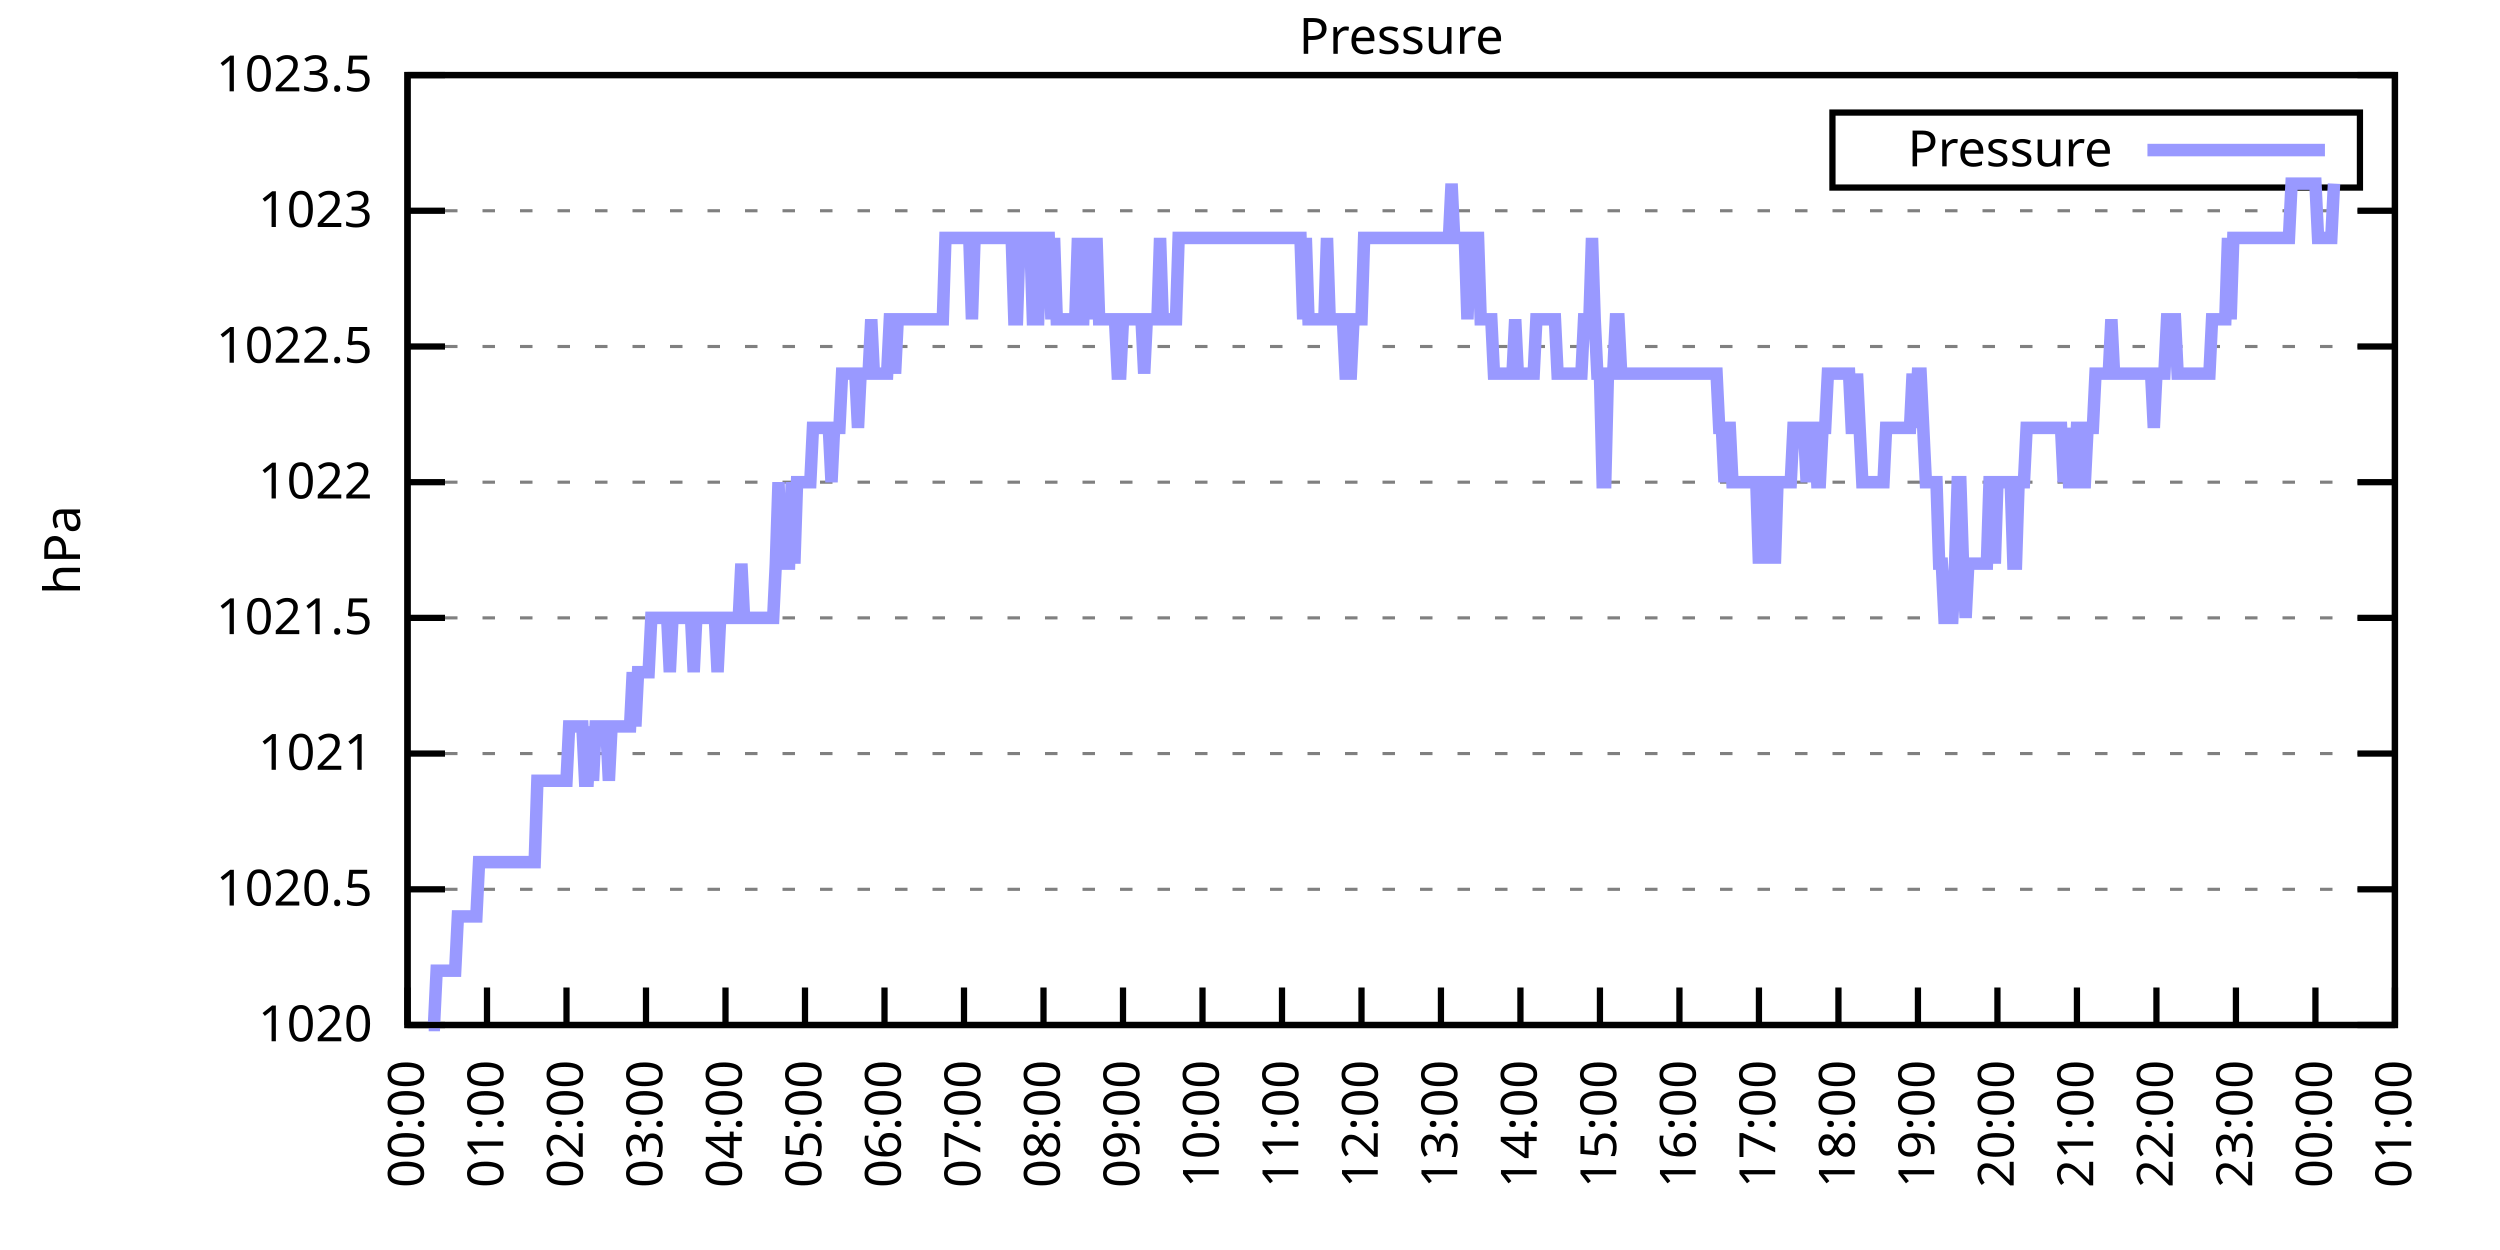
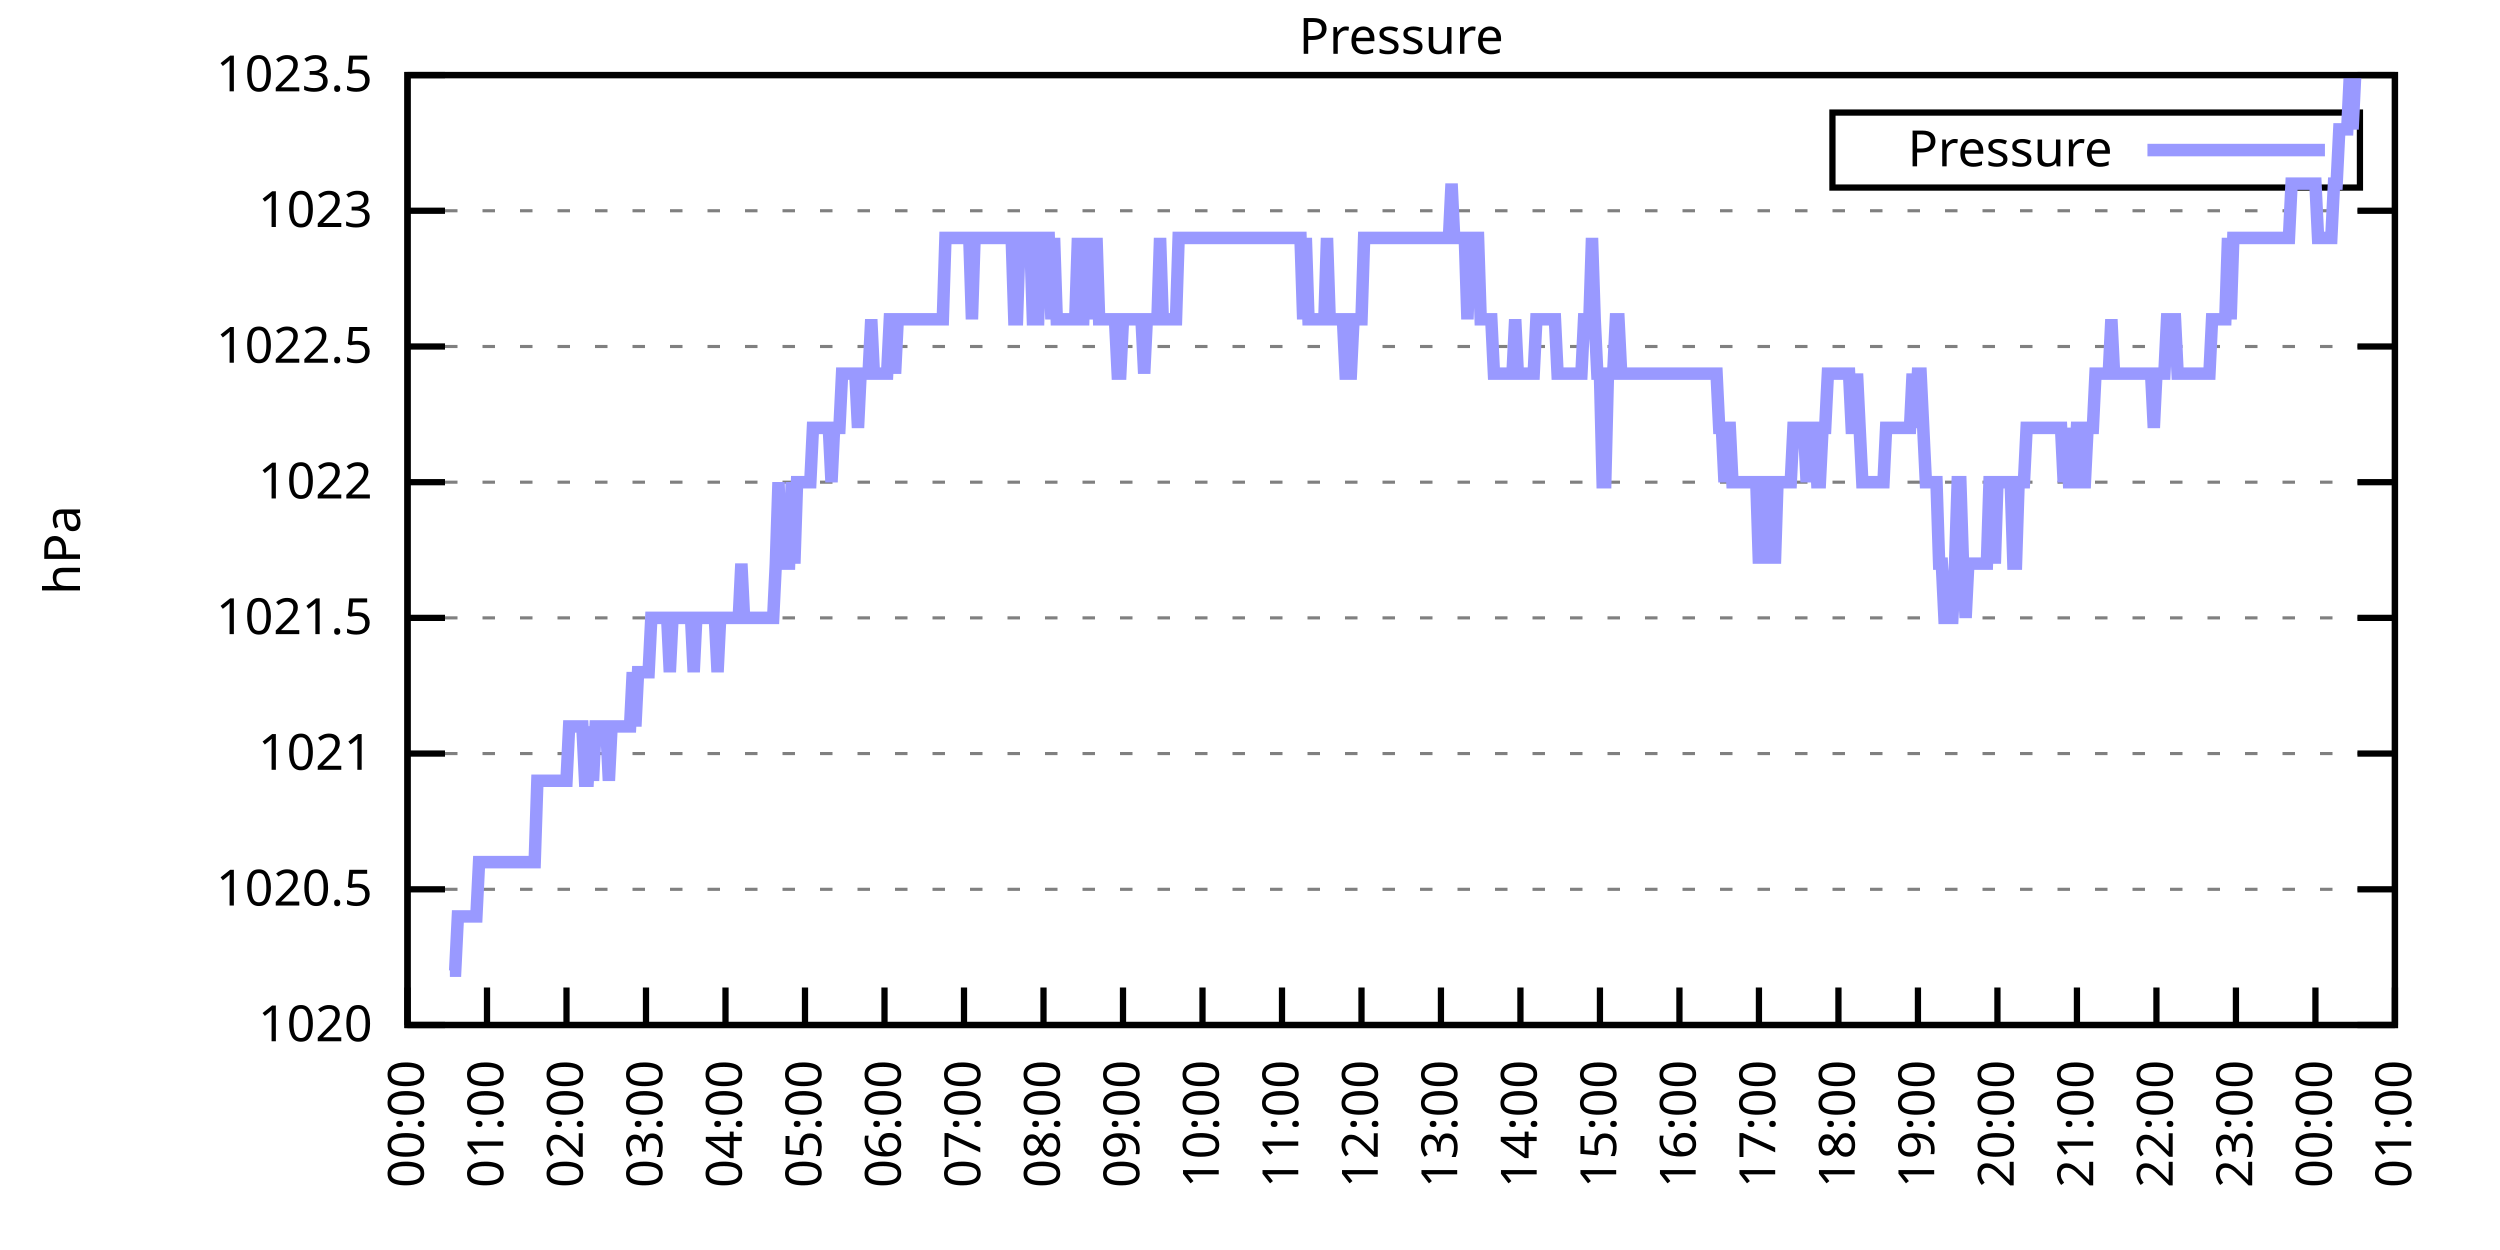
<svg xmlns="http://www.w3.org/2000/svg" xmlns:xlink="http://www.w3.org/1999/xlink" width="400" height="200" viewBox="0 0 400 200">
  <g id="gnuplot_canvas">
    <rect x="0" y="0" width="400" height="200" fill="none" />
    <defs>
      <circle id="gpDot" r="0.5" stroke-width="0.5" stroke="currentColor" />
      <path id="gpPt0" stroke-width="0.333" stroke="currentColor" d="M-1,0 h2 M0,-1 v2" />
      <path id="gpPt1" stroke-width="0.333" stroke="currentColor" d="M-1,-1 L1,1 M1,-1 L-1,1" />
      <path id="gpPt2" stroke-width="0.333" stroke="currentColor" d="M-1,0 L1,0 M0,-1 L0,1 M-1,-1 L1,1 M-1,1 L1,-1" />
      <rect id="gpPt3" stroke-width="0.333" stroke="currentColor" x="-1" y="-1" width="2" height="2" />
      <rect id="gpPt4" stroke-width="0.333" stroke="currentColor" fill="currentColor" x="-1" y="-1" width="2" height="2" />
      <circle id="gpPt5" stroke-width="0.333" stroke="currentColor" cx="0" cy="0" r="1" />
      <use xlink:href="#gpPt5" id="gpPt6" fill="currentColor" stroke="none" />
      <path id="gpPt7" stroke-width="0.333" stroke="currentColor" d="M0,-1.33 L-1.33,0.67 L1.33,0.67 z" />
      <use xlink:href="#gpPt7" id="gpPt8" fill="currentColor" stroke="none" />
      <use xlink:href="#gpPt7" id="gpPt9" stroke="currentColor" transform="rotate(180)" />
      <use xlink:href="#gpPt9" id="gpPt10" fill="currentColor" stroke="none" />
      <use xlink:href="#gpPt3" id="gpPt11" stroke="currentColor" transform="rotate(45)" />
      <use xlink:href="#gpPt11" id="gpPt12" fill="currentColor" stroke="none" />
      <path id="gpPt13" stroke-width="0.333" stroke="currentColor" d="M0,1.330 L1.265,0.411 L0.782,-1.067 L-0.782,-1.076 L-1.265,0.411 z" />
      <use xlink:href="#gpPt13" id="gpPt14" fill="currentColor" stroke="none" />
      <filter id="textbox" filterUnits="objectBoundingBox" x="0" y="0" height="1" width="1">
        <feFlood flood-color="white" flood-opacity="1" result="bgnd" />
        <feComposite in="SourceGraphic" in2="bgnd" operator="atop" />
      </filter>
      <filter id="greybox" filterUnits="objectBoundingBox" x="0" y="0" height="1" width="1">
        <feFlood flood-color="lightgrey" flood-opacity="1" result="grey" />
        <feComposite in="SourceGraphic" in2="grey" operator="atop" />
      </filter>
    </defs>
    <g fill="none" color="white" stroke="currentColor" stroke-width="1.00" stroke-linecap="butt" stroke-linejoin="miter">
</g>
    <g fill="none" color="black" stroke="currentColor" stroke-width="1.00" stroke-linecap="butt" stroke-linejoin="miter">
      <g stroke="none" shape-rendering="crispEdges">
        <polygon fill="rgb(255, 255, 255)" points="65.20,164.00 383.18,164.00 383.18,12.02 65.20,12.02 " />
      </g>
    </g>
    <g fill="none" color="black" stroke="currentColor" stroke-width="1.00" stroke-linecap="butt" stroke-linejoin="miter">
</g>
    <g fill="none" color="black" stroke="black" stroke-width="0.50" stroke-linecap="butt" stroke-linejoin="miter">
</g>
    <g fill="none" color="gray" stroke="currentColor" stroke-width="0.50" stroke-linecap="butt" stroke-linejoin="miter">
      <path stroke="gray" stroke-dasharray="2,4" class="gridline" d="M65.20,164.00 L383.19,164.00  " />
    </g>
    <g fill="none" color="gray" stroke="gray" stroke-width="1.00" stroke-linecap="butt" stroke-linejoin="miter">
</g>
    <g fill="none" color="black" stroke="currentColor" stroke-width="1.00" stroke-linecap="butt" stroke-linejoin="miter">
      <path stroke="black" d="M65.20,164.00 L71.20,164.00 M383.19,164.00 L377.19,164.00  " />
      <g transform="translate(59.60,166.60)" stroke="none" fill="black" font-family="Sans" font-size="8.00" text-anchor="end">
        <text>
          <tspan font-family="Sans"> 1020</tspan>
        </text>
      </g>
    </g>
    <g fill="none" color="black" stroke="currentColor" stroke-width="1.00" stroke-linecap="butt" stroke-linejoin="miter">
</g>
    <g fill="none" color="black" stroke="black" stroke-width="0.50" stroke-linecap="butt" stroke-linejoin="miter">
</g>
    <g fill="none" color="gray" stroke="currentColor" stroke-width="0.50" stroke-linecap="butt" stroke-linejoin="miter">
      <path stroke="gray" stroke-dasharray="2,4" class="gridline" d="M65.20,142.29 L383.19,142.29  " />
    </g>
    <g fill="none" color="gray" stroke="gray" stroke-width="1.00" stroke-linecap="butt" stroke-linejoin="miter">
</g>
    <g fill="none" color="black" stroke="currentColor" stroke-width="1.00" stroke-linecap="butt" stroke-linejoin="miter">
      <path stroke="black" d="M65.20,142.29 L71.20,142.29 M383.19,142.29 L377.19,142.29  " />
      <g transform="translate(59.60,144.89)" stroke="none" fill="black" font-family="Sans" font-size="8.00" text-anchor="end">
        <text>
          <tspan font-family="Sans"> 1020.5</tspan>
        </text>
      </g>
    </g>
    <g fill="none" color="black" stroke="currentColor" stroke-width="1.00" stroke-linecap="butt" stroke-linejoin="miter">
</g>
    <g fill="none" color="black" stroke="black" stroke-width="0.50" stroke-linecap="butt" stroke-linejoin="miter">
</g>
    <g fill="none" color="gray" stroke="currentColor" stroke-width="0.50" stroke-linecap="butt" stroke-linejoin="miter">
      <path stroke="gray" stroke-dasharray="2,4" class="gridline" d="M65.20,120.57 L383.19,120.57  " />
    </g>
    <g fill="none" color="gray" stroke="gray" stroke-width="1.00" stroke-linecap="butt" stroke-linejoin="miter">
</g>
    <g fill="none" color="black" stroke="currentColor" stroke-width="1.00" stroke-linecap="butt" stroke-linejoin="miter">
      <path stroke="black" d="M65.20,120.57 L71.20,120.57 M383.19,120.57 L377.19,120.57  " />
      <g transform="translate(59.60,123.17)" stroke="none" fill="black" font-family="Sans" font-size="8.00" text-anchor="end">
        <text>
          <tspan font-family="Sans"> 1021</tspan>
        </text>
      </g>
    </g>
    <g fill="none" color="black" stroke="currentColor" stroke-width="1.00" stroke-linecap="butt" stroke-linejoin="miter">
</g>
    <g fill="none" color="black" stroke="black" stroke-width="0.50" stroke-linecap="butt" stroke-linejoin="miter">
</g>
    <g fill="none" color="gray" stroke="currentColor" stroke-width="0.50" stroke-linecap="butt" stroke-linejoin="miter">
      <path stroke="gray" stroke-dasharray="2,4" class="gridline" d="M65.20,98.86 L383.19,98.86  " />
    </g>
    <g fill="none" color="gray" stroke="gray" stroke-width="1.00" stroke-linecap="butt" stroke-linejoin="miter">
</g>
    <g fill="none" color="black" stroke="currentColor" stroke-width="1.00" stroke-linecap="butt" stroke-linejoin="miter">
      <path stroke="black" d="M65.20,98.86 L71.20,98.86 M383.19,98.86 L377.19,98.86  " />
      <g transform="translate(59.60,101.46)" stroke="none" fill="black" font-family="Sans" font-size="8.00" text-anchor="end">
        <text>
          <tspan font-family="Sans"> 1021.5</tspan>
        </text>
      </g>
    </g>
    <g fill="none" color="black" stroke="currentColor" stroke-width="1.00" stroke-linecap="butt" stroke-linejoin="miter">
</g>
    <g fill="none" color="black" stroke="black" stroke-width="0.50" stroke-linecap="butt" stroke-linejoin="miter">
</g>
    <g fill="none" color="gray" stroke="currentColor" stroke-width="0.50" stroke-linecap="butt" stroke-linejoin="miter">
      <path stroke="gray" stroke-dasharray="2,4" class="gridline" d="M65.20,77.15 L383.19,77.15  " />
    </g>
    <g fill="none" color="gray" stroke="gray" stroke-width="1.00" stroke-linecap="butt" stroke-linejoin="miter">
</g>
    <g fill="none" color="black" stroke="currentColor" stroke-width="1.00" stroke-linecap="butt" stroke-linejoin="miter">
      <path stroke="black" d="M65.20,77.15 L71.20,77.15 M383.19,77.15 L377.19,77.15  " />
      <g transform="translate(59.60,79.75)" stroke="none" fill="black" font-family="Sans" font-size="8.00" text-anchor="end">
        <text>
          <tspan font-family="Sans"> 1022</tspan>
        </text>
      </g>
    </g>
    <g fill="none" color="black" stroke="currentColor" stroke-width="1.00" stroke-linecap="butt" stroke-linejoin="miter">
</g>
    <g fill="none" color="black" stroke="black" stroke-width="0.50" stroke-linecap="butt" stroke-linejoin="miter">
</g>
    <g fill="none" color="gray" stroke="currentColor" stroke-width="0.50" stroke-linecap="butt" stroke-linejoin="miter">
      <path stroke="gray" stroke-dasharray="2,4" class="gridline" d="M65.20,55.44 L383.19,55.44  " />
    </g>
    <g fill="none" color="gray" stroke="gray" stroke-width="1.00" stroke-linecap="butt" stroke-linejoin="miter">
</g>
    <g fill="none" color="black" stroke="currentColor" stroke-width="1.00" stroke-linecap="butt" stroke-linejoin="miter">
      <path stroke="black" d="M65.20,55.44 L71.20,55.44 M383.19,55.44 L377.19,55.44  " />
      <g transform="translate(59.60,58.04)" stroke="none" fill="black" font-family="Sans" font-size="8.00" text-anchor="end">
        <text>
          <tspan font-family="Sans"> 1022.5</tspan>
        </text>
      </g>
    </g>
    <g fill="none" color="black" stroke="currentColor" stroke-width="1.00" stroke-linecap="butt" stroke-linejoin="miter">
</g>
    <g fill="none" color="black" stroke="black" stroke-width="0.50" stroke-linecap="butt" stroke-linejoin="miter">
</g>
    <g fill="none" color="gray" stroke="currentColor" stroke-width="0.50" stroke-linecap="butt" stroke-linejoin="miter">
      <path stroke="gray" stroke-dasharray="2,4" class="gridline" d="M65.20,33.72 L383.19,33.72  " />
    </g>
    <g fill="none" color="gray" stroke="gray" stroke-width="1.00" stroke-linecap="butt" stroke-linejoin="miter">
</g>
    <g fill="none" color="black" stroke="currentColor" stroke-width="1.00" stroke-linecap="butt" stroke-linejoin="miter">
      <path stroke="black" d="M65.20,33.72 L71.20,33.72 M383.19,33.72 L377.19,33.72  " />
      <g transform="translate(59.60,36.32)" stroke="none" fill="black" font-family="Sans" font-size="8.00" text-anchor="end">
        <text>
          <tspan font-family="Sans"> 1023</tspan>
        </text>
      </g>
    </g>
    <g fill="none" color="black" stroke="currentColor" stroke-width="1.00" stroke-linecap="butt" stroke-linejoin="miter">
</g>
    <g fill="none" color="black" stroke="black" stroke-width="0.50" stroke-linecap="butt" stroke-linejoin="miter">
</g>
    <g fill="none" color="gray" stroke="currentColor" stroke-width="0.50" stroke-linecap="butt" stroke-linejoin="miter">
      <path stroke="gray" stroke-dasharray="2,4" class="gridline" d="M65.20,12.01 L383.19,12.01  " />
    </g>
    <g fill="none" color="gray" stroke="gray" stroke-width="1.00" stroke-linecap="butt" stroke-linejoin="miter">
</g>
    <g fill="none" color="black" stroke="currentColor" stroke-width="1.00" stroke-linecap="butt" stroke-linejoin="miter">
      <path stroke="black" d="M65.20,12.01 L71.20,12.01 M383.19,12.01 L377.19,12.01  " />
      <g transform="translate(59.60,14.61)" stroke="none" fill="black" font-family="Sans" font-size="8.00" text-anchor="end">
        <text>
          <tspan font-family="Sans"> 1023.5</tspan>
        </text>
      </g>
    </g>
    <g fill="none" color="black" stroke="currentColor" stroke-width="1.00" stroke-linecap="butt" stroke-linejoin="miter">
      <path stroke="black" d="M65.20,164.00 L65.20,158.00  " />
      <g transform="translate(67.80,169.60) rotate(270.00)" stroke="none" fill="black" font-family="Sans" font-size="8.00" text-anchor="end">
        <text>
          <tspan font-family="Sans">00:00</tspan>
        </text>
      </g>
    </g>
    <g fill="none" color="black" stroke="currentColor" stroke-width="1.00" stroke-linecap="butt" stroke-linejoin="miter">
      <path stroke="black" d="M77.92,164.00 L77.92,158.00  " />
      <g transform="translate(80.52,169.60) rotate(270.00)" stroke="none" fill="black" font-family="Sans" font-size="8.00" text-anchor="end">
        <text>
          <tspan font-family="Sans">01:00</tspan>
        </text>
      </g>
    </g>
    <g fill="none" color="black" stroke="currentColor" stroke-width="1.00" stroke-linecap="butt" stroke-linejoin="miter">
      <path stroke="black" d="M90.64,164.00 L90.64,158.00  " />
      <g transform="translate(93.24,169.60) rotate(270.00)" stroke="none" fill="black" font-family="Sans" font-size="8.00" text-anchor="end">
        <text>
          <tspan font-family="Sans">02:00</tspan>
        </text>
      </g>
    </g>
    <g fill="none" color="black" stroke="currentColor" stroke-width="1.00" stroke-linecap="butt" stroke-linejoin="miter">
      <path stroke="black" d="M103.36,164.00 L103.36,158.00  " />
      <g transform="translate(105.96,169.60) rotate(270.00)" stroke="none" fill="black" font-family="Sans" font-size="8.00" text-anchor="end">
        <text>
          <tspan font-family="Sans">03:00</tspan>
        </text>
      </g>
    </g>
    <g fill="none" color="black" stroke="currentColor" stroke-width="1.00" stroke-linecap="butt" stroke-linejoin="miter">
      <path stroke="black" d="M116.08,164.00 L116.08,158.00  " />
      <g transform="translate(118.68,169.60) rotate(270.00)" stroke="none" fill="black" font-family="Sans" font-size="8.00" text-anchor="end">
        <text>
          <tspan font-family="Sans">04:00</tspan>
        </text>
      </g>
    </g>
    <g fill="none" color="black" stroke="currentColor" stroke-width="1.00" stroke-linecap="butt" stroke-linejoin="miter">
      <path stroke="black" d="M128.80,164.00 L128.80,158.00  " />
      <g transform="translate(131.40,169.60) rotate(270.00)" stroke="none" fill="black" font-family="Sans" font-size="8.00" text-anchor="end">
        <text>
          <tspan font-family="Sans">05:00</tspan>
        </text>
      </g>
    </g>
    <g fill="none" color="black" stroke="currentColor" stroke-width="1.00" stroke-linecap="butt" stroke-linejoin="miter">
      <path stroke="black" d="M141.52,164.00 L141.52,158.00  " />
      <g transform="translate(144.12,169.60) rotate(270.00)" stroke="none" fill="black" font-family="Sans" font-size="8.00" text-anchor="end">
        <text>
          <tspan font-family="Sans">06:00</tspan>
        </text>
      </g>
    </g>
    <g fill="none" color="black" stroke="currentColor" stroke-width="1.00" stroke-linecap="butt" stroke-linejoin="miter">
      <path stroke="black" d="M154.24,164.00 L154.24,158.00  " />
      <g transform="translate(156.84,169.60) rotate(270.00)" stroke="none" fill="black" font-family="Sans" font-size="8.00" text-anchor="end">
        <text>
          <tspan font-family="Sans">07:00</tspan>
        </text>
      </g>
    </g>
    <g fill="none" color="black" stroke="currentColor" stroke-width="1.00" stroke-linecap="butt" stroke-linejoin="miter">
      <path stroke="black" d="M166.96,164.00 L166.96,158.00  " />
      <g transform="translate(169.56,169.60) rotate(270.00)" stroke="none" fill="black" font-family="Sans" font-size="8.00" text-anchor="end">
        <text>
          <tspan font-family="Sans">08:00</tspan>
        </text>
      </g>
    </g>
    <g fill="none" color="black" stroke="currentColor" stroke-width="1.00" stroke-linecap="butt" stroke-linejoin="miter">
      <path stroke="black" d="M179.68,164.00 L179.68,158.00  " />
      <g transform="translate(182.28,169.60) rotate(270.00)" stroke="none" fill="black" font-family="Sans" font-size="8.00" text-anchor="end">
        <text>
          <tspan font-family="Sans">09:00</tspan>
        </text>
      </g>
    </g>
    <g fill="none" color="black" stroke="currentColor" stroke-width="1.00" stroke-linecap="butt" stroke-linejoin="miter">
      <path stroke="black" d="M192.40,164.00 L192.40,158.00  " />
      <g transform="translate(195.00,169.60) rotate(270.00)" stroke="none" fill="black" font-family="Sans" font-size="8.00" text-anchor="end">
        <text>
          <tspan font-family="Sans">10:00</tspan>
        </text>
      </g>
    </g>
    <g fill="none" color="black" stroke="currentColor" stroke-width="1.00" stroke-linecap="butt" stroke-linejoin="miter">
      <path stroke="black" d="M205.12,164.00 L205.12,158.00  " />
      <g transform="translate(207.72,169.60) rotate(270.00)" stroke="none" fill="black" font-family="Sans" font-size="8.00" text-anchor="end">
        <text>
          <tspan font-family="Sans">11:00</tspan>
        </text>
      </g>
    </g>
    <g fill="none" color="black" stroke="currentColor" stroke-width="1.00" stroke-linecap="butt" stroke-linejoin="miter">
      <path stroke="black" d="M217.84,164.00 L217.84,158.00  " />
      <g transform="translate(220.44,169.60) rotate(270.00)" stroke="none" fill="black" font-family="Sans" font-size="8.00" text-anchor="end">
        <text>
          <tspan font-family="Sans">12:00</tspan>
        </text>
      </g>
    </g>
    <g fill="none" color="black" stroke="currentColor" stroke-width="1.00" stroke-linecap="butt" stroke-linejoin="miter">
      <path stroke="black" d="M230.55,164.00 L230.55,158.00  " />
      <g transform="translate(233.15,169.60) rotate(270.00)" stroke="none" fill="black" font-family="Sans" font-size="8.00" text-anchor="end">
        <text>
          <tspan font-family="Sans">13:00</tspan>
        </text>
      </g>
    </g>
    <g fill="none" color="black" stroke="currentColor" stroke-width="1.00" stroke-linecap="butt" stroke-linejoin="miter">
      <path stroke="black" d="M243.27,164.00 L243.27,158.00  " />
      <g transform="translate(245.87,169.60) rotate(270.00)" stroke="none" fill="black" font-family="Sans" font-size="8.00" text-anchor="end">
        <text>
          <tspan font-family="Sans">14:00</tspan>
        </text>
      </g>
    </g>
    <g fill="none" color="black" stroke="currentColor" stroke-width="1.00" stroke-linecap="butt" stroke-linejoin="miter">
      <path stroke="black" d="M255.99,164.00 L255.99,158.00  " />
      <g transform="translate(258.59,169.60) rotate(270.00)" stroke="none" fill="black" font-family="Sans" font-size="8.00" text-anchor="end">
        <text>
          <tspan font-family="Sans">15:00</tspan>
        </text>
      </g>
    </g>
    <g fill="none" color="black" stroke="currentColor" stroke-width="1.00" stroke-linecap="butt" stroke-linejoin="miter">
      <path stroke="black" d="M268.71,164.00 L268.71,158.00  " />
      <g transform="translate(271.31,169.60) rotate(270.00)" stroke="none" fill="black" font-family="Sans" font-size="8.00" text-anchor="end">
        <text>
          <tspan font-family="Sans">16:00</tspan>
        </text>
      </g>
    </g>
    <g fill="none" color="black" stroke="currentColor" stroke-width="1.00" stroke-linecap="butt" stroke-linejoin="miter">
      <path stroke="black" d="M281.43,164.00 L281.43,158.00  " />
      <g transform="translate(284.03,169.60) rotate(270.00)" stroke="none" fill="black" font-family="Sans" font-size="8.00" text-anchor="end">
        <text>
          <tspan font-family="Sans">17:00</tspan>
        </text>
      </g>
    </g>
    <g fill="none" color="black" stroke="currentColor" stroke-width="1.00" stroke-linecap="butt" stroke-linejoin="miter">
      <path stroke="black" d="M294.15,164.00 L294.15,158.00  " />
      <g transform="translate(296.75,169.60) rotate(270.00)" stroke="none" fill="black" font-family="Sans" font-size="8.00" text-anchor="end">
        <text>
          <tspan font-family="Sans">18:00</tspan>
        </text>
      </g>
    </g>
    <g fill="none" color="black" stroke="currentColor" stroke-width="1.00" stroke-linecap="butt" stroke-linejoin="miter">
      <path stroke="black" d="M306.87,164.00 L306.87,158.00  " />
      <g transform="translate(309.47,169.60) rotate(270.00)" stroke="none" fill="black" font-family="Sans" font-size="8.00" text-anchor="end">
        <text>
          <tspan font-family="Sans">19:00</tspan>
        </text>
      </g>
    </g>
    <g fill="none" color="black" stroke="currentColor" stroke-width="1.00" stroke-linecap="butt" stroke-linejoin="miter">
      <path stroke="black" d="M319.59,164.00 L319.59,158.00  " />
      <g transform="translate(322.19,169.60) rotate(270.00)" stroke="none" fill="black" font-family="Sans" font-size="8.00" text-anchor="end">
        <text>
          <tspan font-family="Sans">20:00</tspan>
        </text>
      </g>
    </g>
    <g fill="none" color="black" stroke="currentColor" stroke-width="1.00" stroke-linecap="butt" stroke-linejoin="miter">
      <path stroke="black" d="M332.31,164.00 L332.31,158.00  " />
      <g transform="translate(334.91,169.60) rotate(270.00)" stroke="none" fill="black" font-family="Sans" font-size="8.00" text-anchor="end">
        <text>
          <tspan font-family="Sans">21:00</tspan>
        </text>
      </g>
    </g>
    <g fill="none" color="black" stroke="currentColor" stroke-width="1.00" stroke-linecap="butt" stroke-linejoin="miter">
      <path stroke="black" d="M345.03,164.00 L345.03,158.00  " />
      <g transform="translate(347.63,169.60) rotate(270.00)" stroke="none" fill="black" font-family="Sans" font-size="8.00" text-anchor="end">
        <text>
          <tspan font-family="Sans">22:00</tspan>
        </text>
      </g>
    </g>
    <g fill="none" color="black" stroke="currentColor" stroke-width="1.00" stroke-linecap="butt" stroke-linejoin="miter">
      <path stroke="black" d="M357.75,164.00 L357.75,158.00  " />
      <g transform="translate(360.35,169.60) rotate(270.00)" stroke="none" fill="black" font-family="Sans" font-size="8.00" text-anchor="end">
        <text>
          <tspan font-family="Sans">23:00</tspan>
        </text>
      </g>
    </g>
    <g fill="none" color="black" stroke="currentColor" stroke-width="1.00" stroke-linecap="butt" stroke-linejoin="miter">
      <path stroke="black" d="M370.47,164.00 L370.47,158.00  " />
      <g transform="translate(373.07,169.60) rotate(270.00)" stroke="none" fill="black" font-family="Sans" font-size="8.00" text-anchor="end">
        <text>
          <tspan font-family="Sans">00:00</tspan>
        </text>
      </g>
    </g>
    <g fill="none" color="black" stroke="currentColor" stroke-width="1.00" stroke-linecap="butt" stroke-linejoin="miter">
      <path stroke="black" d="M383.19,164.00 L383.19,158.00  " />
      <g transform="translate(385.79,169.60) rotate(270.00)" stroke="none" fill="black" font-family="Sans" font-size="8.00" text-anchor="end">
        <text>
          <tspan font-family="Sans">01:00</tspan>
        </text>
      </g>
    </g>
    <g fill="none" color="black" stroke="currentColor" stroke-width="1.00" stroke-linecap="butt" stroke-linejoin="miter">
</g>
    <g fill="none" color="black" stroke="currentColor" stroke-width="1.00" stroke-linecap="butt" stroke-linejoin="miter">
      <path stroke="black" d="M65.20,12.01 L65.20,164.00 L383.19,164.00 L383.19,12.01 L65.20,12.01 Z  " />
    </g>
    <g fill="none" color="black" stroke="currentColor" stroke-width="1.00" stroke-linecap="butt" stroke-linejoin="miter">
</g>
    <g fill="none" color="black" stroke="currentColor" stroke-width="1.00" stroke-linecap="butt" stroke-linejoin="miter">
      <path stroke="black" d="M293.19,30.01 L293.19,18.01 L377.59,18.01 L377.59,30.01 L293.19,30.01 Z  " />
    </g>
    <g id="Pressure_plot_1">
      <g fill="none" color="white" stroke="black" stroke-width="2.00" stroke-linecap="butt" stroke-linejoin="miter">
</g>
      <g fill="none" color="black" stroke="currentColor" stroke-width="2.00" stroke-linecap="butt" stroke-linejoin="miter">
        <g transform="translate(337.99,26.61)" stroke="none" fill="black" font-family="Sans" font-size="8.00" text-anchor="end">
          <text>
            <tspan font-family="Sans">Pressure</tspan>
          </text>
        </g>
      </g>
      <g fill="none" color="black" stroke="currentColor" stroke-width="2.00" stroke-linecap="butt" stroke-linejoin="miter">
-         <path stroke="rgb(153, 153, 255)" d="M343.59,24.01 L371.99,24.01 M68.59,164.00 L69.02,164.00 L69.44,164.00 L69.86,155.31 L70.29,155.31 L70.71,155.31   L71.14,155.31 L71.56,155.31 L71.98,155.31 L72.41,155.31 L72.83,155.31 L73.26,146.63 L73.68,146.63 L74.10,146.63   L74.53,146.63 L74.95,146.63 L75.38,146.63 L75.80,146.63 L76.22,146.63 L76.65,137.94 L77.07,137.94 L77.50,137.94   L77.92,137.94 L78.34,137.94 L78.77,137.94 L79.19,137.94 L79.62,137.94 L80.04,137.94 L80.46,137.94 L80.89,137.94   L81.31,137.94 L81.74,137.94 L82.16,137.94 L82.58,137.94 L83.01,137.94 L83.43,137.94 L83.86,137.94 L84.28,137.94   L84.70,137.94 L85.13,137.94 L85.55,137.94 L85.98,124.92 L86.40,124.92 L86.82,124.92 L87.25,124.92 L87.67,124.92   L88.10,124.92 L88.52,124.92 L88.94,124.92 L89.37,124.92 L89.79,124.92 L90.22,124.92 L90.64,124.92 L91.06,116.23   L91.49,116.23 L91.91,116.23 L92.34,116.23 L92.76,116.23 L93.18,116.23 L93.61,124.92 L94.03,124.92 L94.46,116.23   L94.88,124.92 L95.30,116.23 L95.73,116.23 L96.15,116.23 L96.58,116.23 L97.00,116.23 L97.42,124.92 L97.85,116.23   L98.27,116.23 L98.69,116.23 L99.12,116.23 L99.54,116.23 L99.97,116.23 L100.39,116.23 L100.81,116.23 L101.24,107.55   L101.66,116.23 L102.09,107.55 L102.51,107.55 L102.93,107.55 L103.36,107.55 L103.78,107.55 L104.21,98.86 L104.63,98.86   L105.05,98.86 L105.48,98.86 L105.90,98.86 L106.33,98.86 L106.75,98.86 L107.17,107.55 L107.60,98.86 L108.02,98.86   L108.45,98.86 L108.87,98.86 L109.29,98.86 L109.72,98.86 L110.14,98.86 L110.57,98.86 L110.99,107.55 L111.41,98.86   L111.84,98.86 L112.26,98.86 L112.69,98.86 L113.11,98.86 L113.53,98.86 L113.96,98.86 L114.38,98.86 L114.81,107.55   L115.23,98.86 L115.65,98.86 L116.08,98.86 L116.50,98.86 L116.93,98.86 L117.35,98.86 L117.77,98.86 L118.20,98.86   L118.62,90.18 L119.05,98.86 L119.47,98.86 L119.89,98.86 L120.32,98.86 L120.74,98.86 L121.17,98.86 L121.59,98.86   L122.01,98.86 L122.44,98.86 L122.86,98.86 L123.29,98.86 L123.71,98.86 L124.13,90.18 L124.56,77.15 L124.98,90.18   L125.41,90.18 L125.83,90.18 L126.25,90.18 L126.68,77.15 L127.10,90.18 L127.53,77.15 L127.95,77.15 L128.37,77.15   L128.80,77.15 L129.22,77.15 L129.65,77.15 L130.07,68.46 L130.49,68.46 L130.92,68.46 L131.34,68.46 L131.77,68.46   L132.19,68.46 L132.61,68.46 L133.04,77.15 L133.46,68.46 L133.89,68.46 L134.31,68.46 L134.73,59.78 L135.16,59.78   L135.58,59.78 L136.01,59.78 L136.43,59.78 L136.85,59.78 L137.28,68.46 L137.70,59.78 L138.13,59.78 L138.55,59.78   L138.97,59.78 L139.40,51.09 L139.82,59.78 L140.25,59.78 L140.67,59.78 L141.09,59.78 L141.52,59.78 L141.94,59.78   L142.37,51.09 L142.79,51.09 L143.21,59.78 L143.64,51.09 L144.06,51.09 L144.49,51.09 L144.91,51.09 L145.33,51.09   L145.76,51.09 L146.18,51.09 L146.61,51.09 L147.03,51.09 L147.45,51.09 L147.88,51.09 L148.30,51.09 L148.73,51.09   L149.15,51.09 L149.57,51.09 L150.00,51.09 L150.42,51.09 L150.85,51.09 L151.27,38.07 L151.69,38.07 L152.12,38.07   L152.54,38.07 L152.97,38.07 L153.39,38.07 L153.81,38.07 L154.24,38.07 L154.66,38.07 L155.09,38.07 L155.51,51.09   L155.93,38.07 L156.36,38.07 L156.78,38.07 L157.21,38.07 L157.63,38.07 L158.05,38.07 L158.48,38.07 L158.90,38.07   L159.33,38.07 L159.75,38.07 L160.17,38.07 L160.60,38.07 L161.02,38.07 L161.44,38.07 L161.87,38.07 L162.29,51.09   L162.72,51.09 L163.14,38.07 L163.56,38.07 L163.99,38.07 L164.41,38.07 L164.84,38.07 L165.26,51.09 L165.68,51.09   L166.11,51.09 L166.53,38.07 L166.96,38.07 L167.38,38.07 L167.80,38.07 L168.23,51.09 L168.65,38.07 L169.08,51.09   L169.50,51.09 L169.92,51.09 L170.35,51.09 L170.77,51.09 L171.20,51.09 L171.62,51.09 L172.04,51.09 L172.47,38.07   L172.89,51.09 L173.32,51.09 L173.74,38.07 L174.16,51.09 L174.59,38.07 L175.01,51.09 L175.44,38.07 L175.86,51.09   L176.28,51.09 L176.71,51.09 L177.13,51.09 L177.56,51.09 L177.98,51.09 L178.40,51.09 L178.83,59.78 L179.25,59.78   L179.68,51.09 L180.10,51.09 L180.52,51.09 L180.95,51.09 L181.37,51.09 L181.80,51.09 L182.22,51.09 L182.64,51.09   L183.07,59.78 L183.49,51.09 L183.92,51.09 L184.34,51.09 L184.76,51.09 L185.19,51.09 L185.61,38.07 L186.04,51.09   L186.46,51.09 L186.88,51.09 L187.31,51.09 L187.73,51.09 L188.16,51.09 L188.58,38.07 L189.00,38.07 L189.43,38.07   L189.85,38.07 L190.28,38.07 L190.70,38.07 L191.12,38.07 L191.55,38.07 L191.97,38.07 L192.40,38.07 L192.82,38.07   L193.24,38.07 L193.67,38.07 L194.09,38.07 L194.52,38.07 L194.94,38.07 L195.36,38.07 L195.79,38.07 L196.21,38.07   L196.64,38.07 L197.06,38.07 L197.48,38.07 L197.91,38.07 L198.33,38.07 L198.76,38.07 L199.18,38.07 L199.60,38.07   L200.03,38.07 L200.45,38.07 L200.88,38.07 L201.30,38.07 L201.72,38.07 L202.15,38.07 L202.57,38.07 L203.00,38.07   L203.42,38.07 L203.84,38.07 L204.27,38.07 L204.69,38.07 L205.12,38.07 L205.54,38.07 L205.96,38.07 L206.39,38.07   L206.81,38.07 L207.24,38.07 L207.66,38.07 L208.08,38.07 L208.51,51.09 L208.93,38.07 L209.36,51.09 L209.78,51.09   L210.20,51.09 L210.63,51.09 L211.05,51.09 L211.48,51.09 L211.90,51.09 L212.32,38.07 L212.75,51.09 L213.17,51.09   L213.60,51.09 L214.02,51.09 L214.44,51.09 L214.87,51.09 L215.29,59.78 L215.72,59.78 L216.14,59.78 L216.56,51.09   L216.99,51.09 L217.41,51.09 L217.84,51.09 L218.26,38.07 L218.68,38.07 L219.11,38.07 L219.53,38.07 L219.96,38.07   L220.38,38.07 L220.80,38.07 L221.23,38.07 L221.65,38.07 L222.08,38.07 L222.50,38.07 L222.92,38.07 L223.35,38.07   L223.77,38.07 L224.20,38.07 L224.62,38.07 L225.04,38.07 L225.47,38.07 L225.89,38.07 L226.31,38.07 L226.74,38.07   L227.16,38.07 L227.59,38.07 L228.01,38.07 L228.43,38.07 L228.86,38.07 L229.28,38.07 L229.71,38.07 L230.13,38.07   L230.55,38.07 L230.98,38.07 L231.40,38.07 L231.83,38.07 L232.25,29.38 L232.67,38.07 L233.10,38.07 L233.52,38.07   L233.95,38.07 L234.37,38.07 L234.79,51.09 L235.22,38.07 L235.64,38.07 L236.07,38.07 L236.49,38.07 L236.91,51.09   L237.34,51.09 L237.76,51.09 L238.19,51.09 L238.61,51.09 L239.03,59.78 L239.46,59.78 L239.88,59.78 L240.31,59.78   L240.73,59.78 L241.15,59.78 L241.58,59.78 L242.00,59.78 L242.43,51.09 L242.85,59.78 L243.27,59.78 L243.70,59.78   L244.12,59.78 L244.55,59.78 L244.97,59.78 L245.39,59.78 L245.82,51.09 L246.24,51.09 L246.67,51.09 L247.09,51.09   L247.51,51.09 L247.94,51.09 L248.36,51.09 L248.79,51.09 L249.21,59.78 L249.63,59.78 L250.06,59.78 L250.48,59.78   L250.91,59.78 L251.33,59.78 L251.75,59.78 L252.18,59.78 L252.60,59.78 L253.03,59.78 L253.45,51.09 L253.87,51.09   L254.30,51.09 L254.72,38.07 L255.15,51.09 L255.57,59.78 L255.99,59.78 L256.42,77.15 L256.84,77.15 L257.27,59.78   L257.69,59.78 L258.11,59.78 L258.54,51.09 L258.96,51.09 L259.39,59.78 L259.81,59.78 L260.23,59.78 L260.66,59.78   L261.08,59.78 L261.51,59.78 L261.93,59.78 L262.35,59.78 L262.78,59.78 L263.20,59.78 L263.63,59.78 L264.05,59.78   L264.47,59.78 L264.90,59.78 L265.32,59.78 L265.75,59.78 L266.17,59.78 L266.59,59.78 L267.02,59.78 L267.44,59.78   L267.87,59.78 L268.29,59.78 L268.71,59.78 L269.14,59.78 L269.56,59.78 L269.99,59.78 L270.41,59.78 L270.83,59.78   L271.26,59.78 L271.68,59.78 L272.11,59.78 L272.53,59.78 L272.95,59.78 L273.38,59.78 L273.80,59.78 L274.23,59.78   L274.65,59.78 L275.07,68.46 L275.50,68.46 L275.92,77.15 L276.35,68.46 L276.77,68.46 L277.19,77.15 L277.62,77.15   L278.04,77.15 L278.47,77.15 L278.89,77.15 L279.31,77.15 L279.74,77.15 L280.16,77.15 L280.59,77.15 L281.01,77.15   L281.43,90.18 L281.86,77.15 L282.28,90.18 L282.71,77.15 L283.13,77.15 L283.55,77.15 L283.98,90.18 L284.40,77.15   L284.83,77.15 L285.25,77.15 L285.67,77.15 L286.10,77.15 L286.52,77.15 L286.95,68.46 L287.37,68.46 L287.79,68.46   L288.22,68.46 L288.64,68.46 L289.06,77.15 L289.49,68.46 L289.91,68.46 L290.34,68.46 L290.76,77.15 L291.18,77.15   L291.61,68.46 L292.03,68.46 L292.46,59.78 L292.88,59.78 L293.30,59.78 L293.73,59.78 L294.15,59.78 L294.58,59.78   L295.00,59.78 L295.42,59.78 L295.85,59.78 L296.27,68.46 L296.70,68.46 L297.12,59.78 L297.54,68.46 L297.97,77.15   L298.39,77.15 L298.82,77.15 L299.24,77.15 L299.66,77.15 L300.09,77.15 L300.51,77.15 L300.94,77.15 L301.36,77.15   L301.78,68.46 L302.21,68.46 L302.63,68.46 L303.06,68.46 L303.48,68.46 L303.90,68.46 L304.33,68.46 L304.75,68.46   L305.18,68.46 L305.60,68.46 L306.02,59.78 L306.45,68.46 L306.87,59.78 L307.30,59.78 L307.72,68.46 L308.14,77.15   L308.57,77.15 L308.99,77.15 L309.42,77.15 L309.84,77.15 L310.26,90.18 L310.69,90.18 L311.11,98.86 L311.54,98.86   L311.96,98.86 L312.38,98.86 L312.81,90.18 L313.23,77.15 L313.66,77.15 L314.08,90.18 L314.50,98.86 L314.93,90.18   L315.35,90.18 L315.78,90.18 L316.20,90.18 L316.62,90.18 L317.05,90.18 L317.47,90.18 L317.90,90.18 L318.32,77.15   L318.74,77.15 L319.17,90.18 L319.59,77.15 L320.02,77.15 L320.44,77.15 L320.86,77.15 L321.29,77.15 L321.71,77.15   L322.14,90.18 L322.56,90.18 L322.98,77.15 L323.41,77.15 L323.83,77.15 L324.26,68.46 L324.68,68.46 L325.10,68.46   L325.53,68.46 L325.95,68.46 L326.38,68.46 L326.80,68.46 L327.22,68.46 L327.65,68.46 L328.07,68.46 L328.50,68.46   L328.92,68.46 L329.34,68.46 L329.77,68.46 L330.19,77.15 L330.62,68.46 L331.04,77.15 L331.46,77.15 L331.89,77.15   L332.31,68.46 L332.74,68.46 L333.16,77.15 L333.58,77.15 L334.01,68.46 L334.43,68.46 L334.86,68.46 L335.28,59.78   L335.70,59.78 L336.13,59.78 L336.55,59.78 L336.98,59.78 L337.40,59.78 L337.82,51.09 L338.25,59.78 L338.67,59.78   L339.10,59.78 L339.52,59.78 L339.94,59.78 L340.37,59.78 L340.79,59.78 L341.22,59.78 L341.64,59.78 L342.06,59.78   L342.49,59.78 L342.91,59.78 L343.34,59.78 L343.76,59.78 L344.18,59.78 L344.61,68.46 L345.03,59.78 L345.46,59.78   L345.88,59.78 L346.30,59.78 L346.73,51.09 L347.15,51.09 L347.58,51.09 L348.00,51.09 L348.42,59.78 L348.85,59.78   L349.27,59.78 L349.70,59.78 L350.12,59.78 L350.54,59.78 L350.97,59.78 L351.39,59.78 L351.81,59.78 L352.24,59.78   L352.66,59.78 L353.09,59.78 L353.51,59.78 L353.93,51.09 L354.36,51.09 L354.78,51.09 L355.21,51.09 L355.63,51.09   L356.05,51.09 L356.48,38.07 L356.90,51.09 L357.33,38.07 L357.75,38.07 L358.17,38.07 L358.60,38.07 L359.02,38.07   L359.45,38.07 L359.87,38.07 L360.29,38.07 L360.72,38.07 L361.14,38.07 L361.57,38.07 L361.99,38.07 L362.41,38.07   L362.84,38.07 L363.26,38.07 L363.69,38.07 L364.11,38.07 L364.53,38.07 L364.96,38.07 L365.38,38.07 L365.81,38.07   L366.23,38.07 L366.65,29.38 L367.08,29.38 L367.50,29.38 L367.93,29.38 L368.35,29.38 L368.77,29.38 L369.20,29.38   L369.62,29.38 L370.05,29.38 L370.47,29.38 L370.89,38.07 L371.32,38.07 L371.74,38.07 L372.17,38.07 L372.59,38.07   L373.01,38.07 L373.44,29.38  " />
+         <path stroke="rgb(153, 153, 255)" d="M343.59,24.01 L371.99,24.01 M71.98,155.31 L72.41,155.31 L72.83,155.31 L73.26,146.63 L73.68,146.63 L74.10,146.63   L74.53,146.63 L74.95,146.63 L75.38,146.63 L75.80,146.63 L76.22,146.63 L76.65,137.94 L77.07,137.94 L77.50,137.94   L77.92,137.94 L78.34,137.94 L78.77,137.94 L79.19,137.94 L79.62,137.94 L80.04,137.94 L80.46,137.94 L80.89,137.94   L81.31,137.94 L81.74,137.94 L82.16,137.94 L82.58,137.94 L83.01,137.94 L83.43,137.94 L83.86,137.94 L84.28,137.94   L84.70,137.94 L85.13,137.94 L85.55,137.94 L85.98,124.92 L86.40,124.92 L86.82,124.92 L87.25,124.92 L87.67,124.92   L88.10,124.92 L88.52,124.92 L88.94,124.92 L89.37,124.92 L89.79,124.92 L90.22,124.92 L90.64,124.92 L91.06,116.23   L91.49,116.23 L91.91,116.23 L92.34,116.23 L92.76,116.23 L93.18,116.23 L93.61,124.92 L94.03,124.92 L94.46,116.23   L94.88,124.92 L95.30,116.23 L95.73,116.23 L96.15,116.23 L96.58,116.23 L97.00,116.23 L97.42,124.92 L97.85,116.23   L98.27,116.23 L98.69,116.23 L99.12,116.23 L99.54,116.23 L99.97,116.23 L100.39,116.23 L100.81,116.23 L101.24,107.55   L101.66,116.23 L102.09,107.55 L102.51,107.55 L102.93,107.55 L103.36,107.55 L103.78,107.55 L104.21,98.86 L104.63,98.86   L105.05,98.86 L105.48,98.86 L105.90,98.86 L106.33,98.86 L106.75,98.86 L107.17,107.55 L107.60,98.86 L108.02,98.86   L108.45,98.86 L108.87,98.86 L109.29,98.86 L109.72,98.86 L110.14,98.86 L110.57,98.86 L110.99,107.55 L111.41,98.86   L111.84,98.86 L112.26,98.86 L112.69,98.86 L113.11,98.86 L113.53,98.86 L113.96,98.86 L114.38,98.86 L114.81,107.55   L115.23,98.86 L115.65,98.86 L116.08,98.86 L116.50,98.86 L116.93,98.86 L117.35,98.86 L117.77,98.86 L118.20,98.86   L118.62,90.18 L119.05,98.86 L119.47,98.86 L119.89,98.86 L120.32,98.86 L120.74,98.86 L121.17,98.86 L121.59,98.86   L122.01,98.86 L122.44,98.86 L122.86,98.86 L123.29,98.86 L123.71,98.86 L124.13,90.18 L124.56,77.15 L124.98,90.18   L125.41,90.18 L125.83,90.18 L126.25,90.18 L126.68,77.15 L127.10,90.18 L127.53,77.15 L127.95,77.15 L128.37,77.15   L128.80,77.15 L129.22,77.15 L129.65,77.15 L130.07,68.46 L130.49,68.46 L130.92,68.46 L131.34,68.46 L131.77,68.46   L132.19,68.46 L132.61,68.46 L133.04,77.15 L133.46,68.46 L133.89,68.46 L134.31,68.46 L134.73,59.78 L135.16,59.78   L135.58,59.78 L136.01,59.78 L136.43,59.78 L136.85,59.78 L137.28,68.46 L137.70,59.78 L138.13,59.78 L138.55,59.78   L138.97,59.78 L139.40,51.09 L139.82,59.78 L140.25,59.78 L140.67,59.78 L141.09,59.78 L141.52,59.78 L141.94,59.78   L142.37,51.09 L142.79,51.09 L143.21,59.78 L143.64,51.09 L144.06,51.09 L144.49,51.09 L144.91,51.09 L145.33,51.09   L145.76,51.09 L146.18,51.09 L146.61,51.09 L147.03,51.09 L147.45,51.09 L147.88,51.09 L148.30,51.09 L148.73,51.09   L149.15,51.09 L149.57,51.09 L150.00,51.09 L150.42,51.09 L150.85,51.09 L151.27,38.07 L151.69,38.07 L152.12,38.07   L152.54,38.07 L152.97,38.07 L153.39,38.07 L153.81,38.07 L154.24,38.07 L154.66,38.07 L155.09,38.07 L155.51,51.09   L155.93,38.07 L156.36,38.07 L156.78,38.07 L157.21,38.07 L157.63,38.07 L158.05,38.07 L158.48,38.07 L158.90,38.07   L159.33,38.07 L159.75,38.07 L160.17,38.07 L160.60,38.07 L161.02,38.07 L161.44,38.07 L161.87,38.07 L162.29,51.09   L162.72,51.09 L163.14,38.07 L163.56,38.07 L163.99,38.07 L164.41,38.07 L164.84,38.07 L165.26,51.09 L165.68,51.09   L166.11,51.09 L166.53,38.07 L166.96,38.07 L167.38,38.07 L167.80,38.07 L168.23,51.09 L168.65,38.07 L169.08,51.09   L169.50,51.09 L169.92,51.09 L170.35,51.09 L170.77,51.09 L171.20,51.09 L171.62,51.09 L172.04,51.09 L172.47,38.07   L172.89,51.09 L173.32,51.09 L173.74,38.07 L174.16,51.09 L174.59,38.07 L175.01,51.09 L175.44,38.07 L175.86,51.09   L176.28,51.09 L176.71,51.09 L177.13,51.09 L177.56,51.09 L177.98,51.09 L178.40,51.09 L178.83,59.78 L179.25,59.78   L179.68,51.09 L180.10,51.09 L180.52,51.09 L180.95,51.09 L181.37,51.09 L181.80,51.09 L182.22,51.09 L182.64,51.09   L183.07,59.78 L183.49,51.09 L183.92,51.09 L184.34,51.09 L184.76,51.09 L185.19,51.09 L185.61,38.07 L186.04,51.09   L186.46,51.09 L186.88,51.09 L187.31,51.09 L187.73,51.09 L188.16,51.09 L188.58,38.07 L189.00,38.07 L189.43,38.07   L189.85,38.07 L190.28,38.07 L190.70,38.07 L191.12,38.07 L191.55,38.07 L191.97,38.07 L192.40,38.07 L192.82,38.07   L193.24,38.07 L193.67,38.07 L194.09,38.07 L194.52,38.07 L194.94,38.07 L195.36,38.07 L195.79,38.07 L196.21,38.07   L196.64,38.07 L197.06,38.07 L197.48,38.07 L197.91,38.07 L198.33,38.07 L198.76,38.07 L199.18,38.07 L199.60,38.07   L200.03,38.07 L200.45,38.07 L200.88,38.07 L201.30,38.07 L201.72,38.07 L202.15,38.07 L202.57,38.07 L203.00,38.07   L203.42,38.07 L203.84,38.07 L204.27,38.07 L204.69,38.07 L205.12,38.07 L205.54,38.07 L205.96,38.07 L206.39,38.07   L206.81,38.07 L207.24,38.07 L207.66,38.07 L208.08,38.07 L208.51,51.09 L208.93,38.07 L209.36,51.09 L209.78,51.09   L210.20,51.09 L210.63,51.09 L211.05,51.09 L211.48,51.09 L211.90,51.09 L212.32,38.07 L212.75,51.09 L213.17,51.09   L213.60,51.09 L214.02,51.09 L214.44,51.09 L214.87,51.09 L215.29,59.78 L215.72,59.78 L216.14,59.78 L216.56,51.09   L216.99,51.09 L217.41,51.09 L217.84,51.09 L218.26,38.07 L218.68,38.07 L219.11,38.07 L219.53,38.07 L219.96,38.07   L220.38,38.07 L220.80,38.07 L221.23,38.07 L221.65,38.07 L222.08,38.07 L222.50,38.07 L222.92,38.07 L223.35,38.07   L223.77,38.07 L224.20,38.07 L224.62,38.07 L225.04,38.07 L225.47,38.07 L225.89,38.07 L226.31,38.07 L226.74,38.07   L227.16,38.07 L227.59,38.07 L228.01,38.07 L228.43,38.07 L228.86,38.07 L229.28,38.07 L229.71,38.07 L230.13,38.07   L230.55,38.07 L230.98,38.07 L231.40,38.07 L231.83,38.07 L232.25,29.38 L232.67,38.07 L233.10,38.07 L233.52,38.07   L233.95,38.07 L234.37,38.07 L234.79,51.09 L235.22,38.07 L235.64,38.07 L236.07,38.07 L236.49,38.07 L236.91,51.09   L237.34,51.09 L237.76,51.09 L238.19,51.09 L238.61,51.09 L239.03,59.78 L239.46,59.78 L239.88,59.78 L240.31,59.78   L240.73,59.78 L241.15,59.78 L241.58,59.78 L242.00,59.78 L242.43,51.09 L242.85,59.78 L243.27,59.78 L243.70,59.78   L244.12,59.78 L244.55,59.78 L244.97,59.78 L245.39,59.78 L245.82,51.09 L246.24,51.09 L246.67,51.09 L247.09,51.09   L247.51,51.09 L247.94,51.09 L248.36,51.09 L248.79,51.09 L249.21,59.78 L249.63,59.78 L250.06,59.78 L250.48,59.78   L250.91,59.78 L251.33,59.78 L251.75,59.78 L252.18,59.78 L252.60,59.78 L253.03,59.78 L253.45,51.09 L253.87,51.09   L254.30,51.09 L254.72,38.07 L255.15,51.09 L255.57,59.78 L255.99,59.78 L256.42,77.15 L256.84,77.15 L257.27,59.78   L257.69,59.78 L258.11,59.78 L258.54,51.09 L258.96,51.09 L259.39,59.78 L259.81,59.78 L260.23,59.78 L260.66,59.78   L261.08,59.78 L261.51,59.78 L261.93,59.78 L262.35,59.78 L262.78,59.78 L263.20,59.78 L263.63,59.78 L264.05,59.78   L264.47,59.78 L264.90,59.78 L265.32,59.78 L265.75,59.78 L266.17,59.78 L266.59,59.78 L267.02,59.78 L267.44,59.78   L267.87,59.78 L268.29,59.78 L268.71,59.78 L269.14,59.78 L269.56,59.78 L269.99,59.78 L270.41,59.78 L270.83,59.78   L271.26,59.78 L271.68,59.78 L272.11,59.78 L272.53,59.78 L272.95,59.78 L273.38,59.78 L273.80,59.78 L274.23,59.78   L274.65,59.78 L275.07,68.46 L275.50,68.46 L275.92,77.15 L276.35,68.46 L276.77,68.46 L277.19,77.15 L277.62,77.15   L278.04,77.15 L278.47,77.15 L278.89,77.15 L279.31,77.15 L279.74,77.15 L280.16,77.15 L280.59,77.15 L281.01,77.15   L281.43,90.18 L281.86,77.15 L282.28,90.18 L282.71,77.15 L283.13,77.15 L283.55,77.15 L283.98,90.18 L284.40,77.15   L284.83,77.15 L285.25,77.15 L285.67,77.15 L286.10,77.15 L286.52,77.15 L286.95,68.46 L287.37,68.46 L287.79,68.46   L288.22,68.46 L288.64,68.46 L289.06,77.15 L289.49,68.46 L289.91,68.46 L290.34,68.46 L290.76,77.15 L291.18,77.15   L291.61,68.46 L292.03,68.46 L292.46,59.78 L292.88,59.78 L293.30,59.78 L293.73,59.78 L294.15,59.78 L294.58,59.78   L295.00,59.78 L295.42,59.78 L295.85,59.78 L296.27,68.46 L296.70,68.46 L297.12,59.78 L297.54,68.46 L297.97,77.15   L298.39,77.15 L298.82,77.15 L299.24,77.15 L299.66,77.15 L300.09,77.15 L300.51,77.15 L300.94,77.15 L301.36,77.15   L301.78,68.46 L302.21,68.46 L302.63,68.46 L303.06,68.46 L303.48,68.46 L303.90,68.46 L304.33,68.46 L304.75,68.46   L305.18,68.46 L305.60,68.46 L306.02,59.78 L306.45,68.46 L306.87,59.78 L307.30,59.78 L307.72,68.46 L308.14,77.15   L308.57,77.15 L308.99,77.15 L309.42,77.15 L309.84,77.15 L310.26,90.18 L310.69,90.18 L311.11,98.86 L311.54,98.86   L311.96,98.86 L312.38,98.86 L312.81,90.18 L313.23,77.15 L313.66,77.15 L314.08,90.18 L314.50,98.86 L314.93,90.18   L315.35,90.18 L315.78,90.18 L316.20,90.18 L316.62,90.18 L317.05,90.18 L317.47,90.18 L317.90,90.18 L318.32,77.15   L318.74,77.15 L319.17,90.18 L319.59,77.15 L320.02,77.15 L320.44,77.15 L320.86,77.15 L321.29,77.15 L321.71,77.15   L322.14,90.18 L322.56,90.18 L322.98,77.15 L323.41,77.15 L323.83,77.15 L324.26,68.46 L324.68,68.46 L325.10,68.46   L325.53,68.46 L325.95,68.46 L326.38,68.46 L326.80,68.46 L327.22,68.46 L327.65,68.46 L328.07,68.46 L328.50,68.46   L328.92,68.46 L329.34,68.46 L329.77,68.46 L330.19,77.15 L330.62,68.46 L331.04,77.15 L331.46,77.15 L331.89,77.15   L332.31,68.46 L332.74,68.46 L333.16,77.15 L333.58,77.15 L334.01,68.46 L334.43,68.46 L334.86,68.46 L335.28,59.78   L335.70,59.78 L336.13,59.78 L336.55,59.78 L336.98,59.78 L337.40,59.78 L337.82,51.09 L338.25,59.78 L338.67,59.78   L339.10,59.78 L339.52,59.78 L339.94,59.78 L340.37,59.78 L340.79,59.78 L341.22,59.78 L341.64,59.78 L342.06,59.78   L342.49,59.78 L342.91,59.78 L343.34,59.78 L343.76,59.78 L344.18,59.78 L344.61,68.46 L345.03,59.78 L345.46,59.78   L345.88,59.78 L346.30,59.78 L346.73,51.09 L347.15,51.09 L347.58,51.09 L348.00,51.09 L348.42,59.78 L348.85,59.78   L349.27,59.78 L349.70,59.78 L350.12,59.78 L350.54,59.78 L350.97,59.78 L351.39,59.78 L351.81,59.78 L352.24,59.78   L352.66,59.78 L353.09,59.78 L353.51,59.78 L353.93,51.09 L354.36,51.09 L354.78,51.09 L355.21,51.09 L355.63,51.09   L356.05,51.09 L356.48,38.07 L356.90,51.09 L357.33,38.07 L357.75,38.07 L358.17,38.07 L358.60,38.07 L359.02,38.07   L359.45,38.07 L359.87,38.07 L360.29,38.07 L360.72,38.07 L361.14,38.07 L361.57,38.07 L361.99,38.07 L362.41,38.07   L362.84,38.07 L363.26,38.07 L363.69,38.07 L364.11,38.07 L364.53,38.07 L364.96,38.07 L365.38,38.07 L365.81,38.07   L366.23,38.07 L366.65,29.38 L367.08,29.38 L367.50,29.38 L367.93,29.38 L368.35,29.38 L368.77,29.38 L369.20,29.38   L369.62,29.38 L370.05,29.38 L370.47,29.38 L370.89,38.07 L371.32,38.07 L371.74,38.07 L372.17,38.07 L372.59,38.07   L373.01,38.07 L373.44,29.38 L373.86,29.38 L374.29,20.70 L374.71,20.70 L375.13,20.70 L375.56,20.70 L375.98,12.01   L376.41,20.70 L376.83,12.01  " />
      </g>
    </g>
    <g fill="none" color="black" stroke="currentColor" stroke-width="2.00" stroke-linecap="butt" stroke-linejoin="miter">
</g>
    <g fill="none" color="black" stroke="black" stroke-width="1.00" stroke-linecap="butt" stroke-linejoin="miter">
</g>
    <g fill="none" color="black" stroke="currentColor" stroke-width="1.00" stroke-linecap="butt" stroke-linejoin="miter">
      <path stroke="black" d="M65.20,12.01 L65.20,164.00 L383.19,164.00 L383.19,12.01 L65.20,12.01 Z  " />
      <g transform="translate(12.80,88.01) rotate(270.00)" stroke="none" fill="black" font-family="Sans" font-size="8.00" text-anchor="middle">
        <text>
          <tspan font-family="Sans">hPa</tspan>
        </text>
      </g>
    </g>
    <g fill="none" color="black" stroke="currentColor" stroke-width="1.00" stroke-linecap="butt" stroke-linejoin="miter">
</g>
    <g fill="none" color="black" stroke="currentColor" stroke-width="1.00" stroke-linecap="butt" stroke-linejoin="miter">
      <g transform="translate(224.19,8.61)" stroke="none" fill="black" font-family="Sans" font-size="8.00" text-anchor="middle">
        <text>
          <tspan font-family="Sans">Pressure</tspan>
        </text>
      </g>
    </g>
    <g fill="none" color="black" stroke="currentColor" stroke-width="1.00" stroke-linecap="butt" stroke-linejoin="miter">
</g>
  </g>
</svg>
